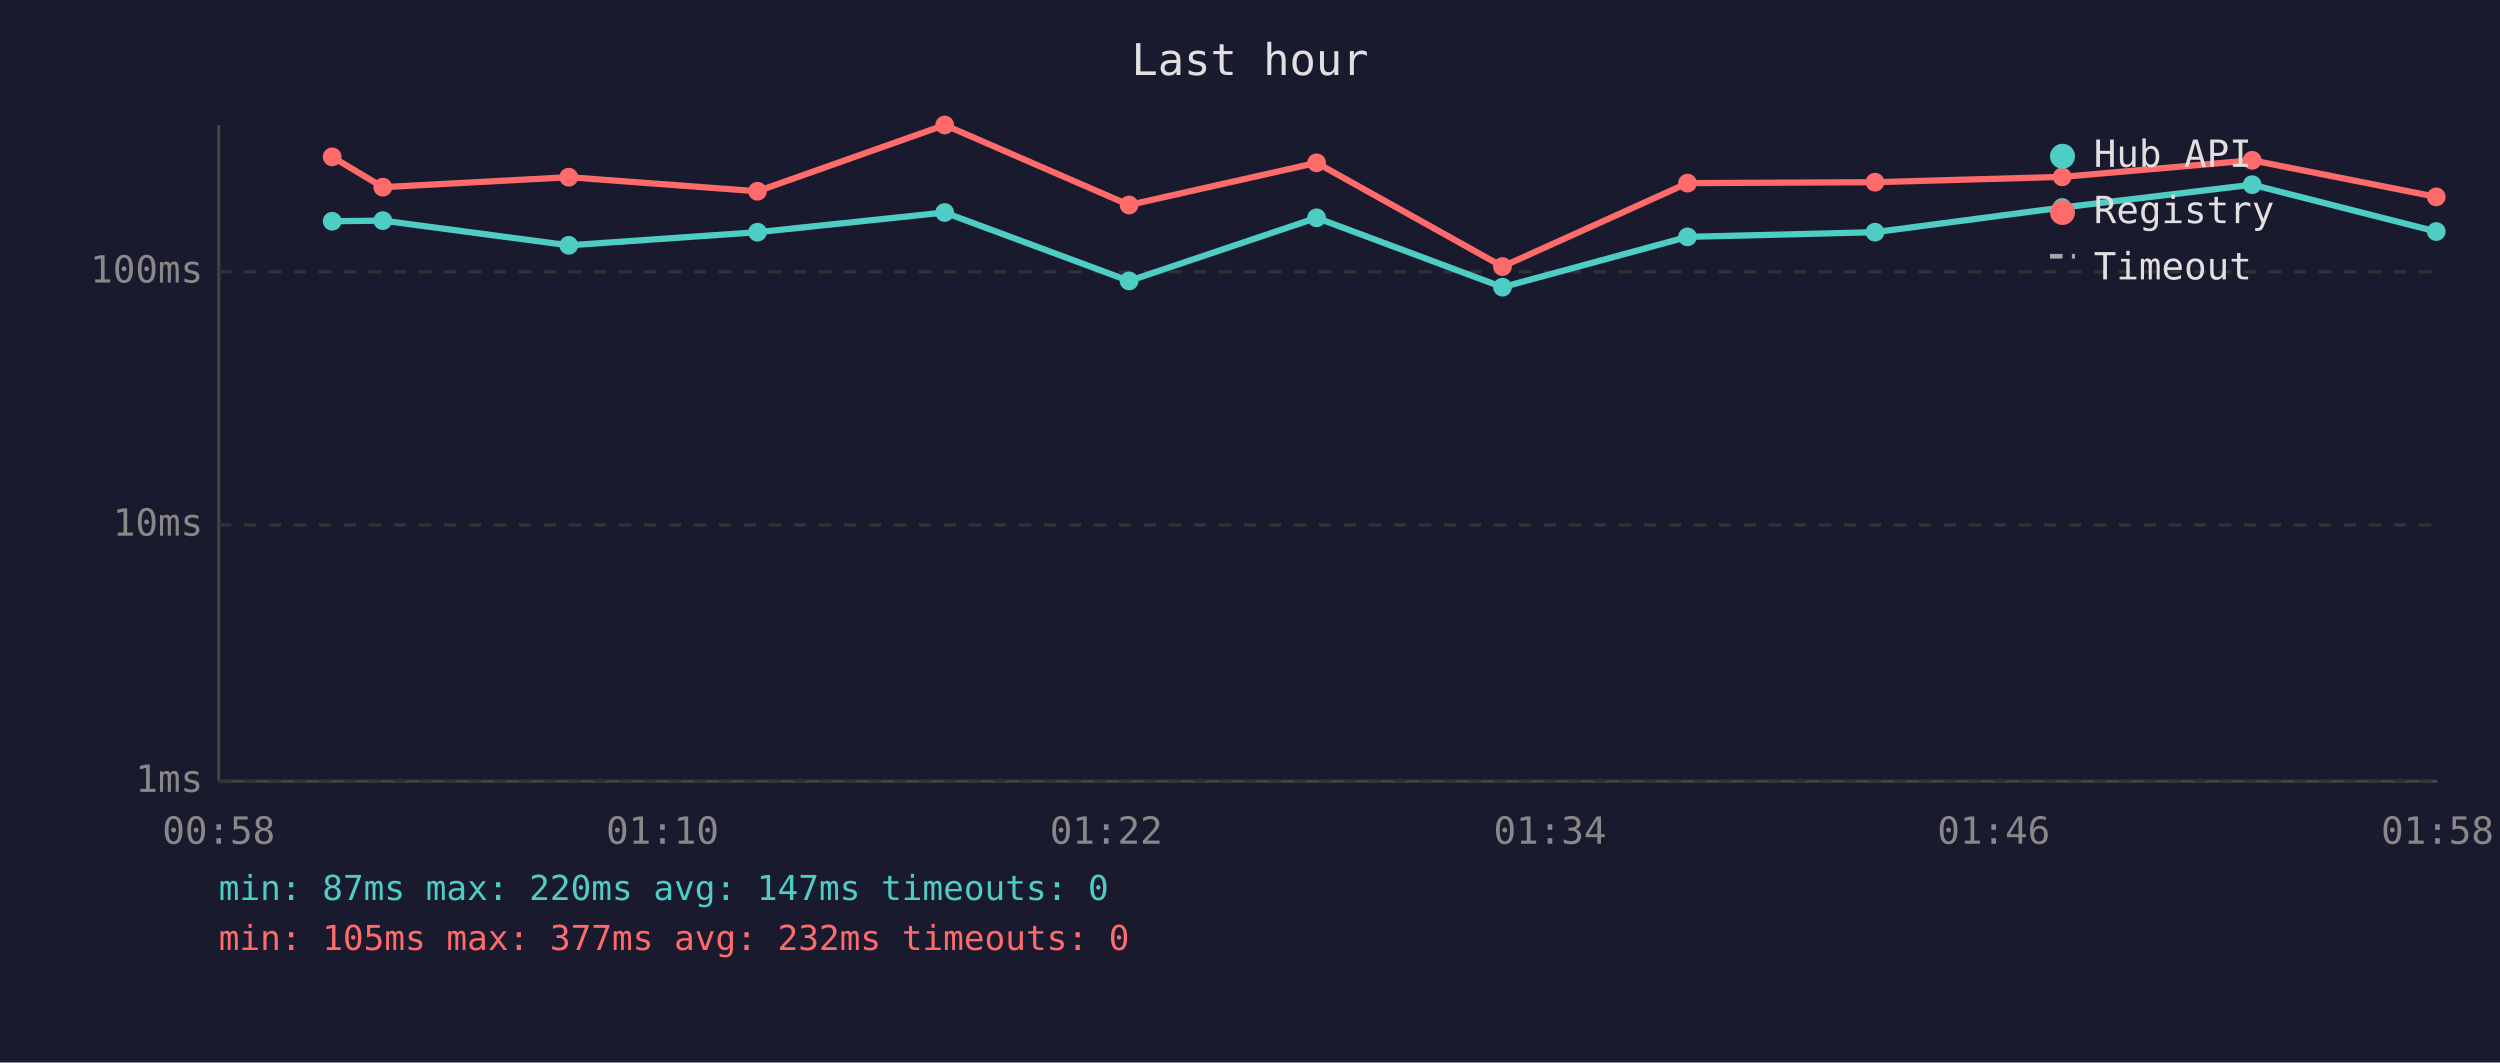
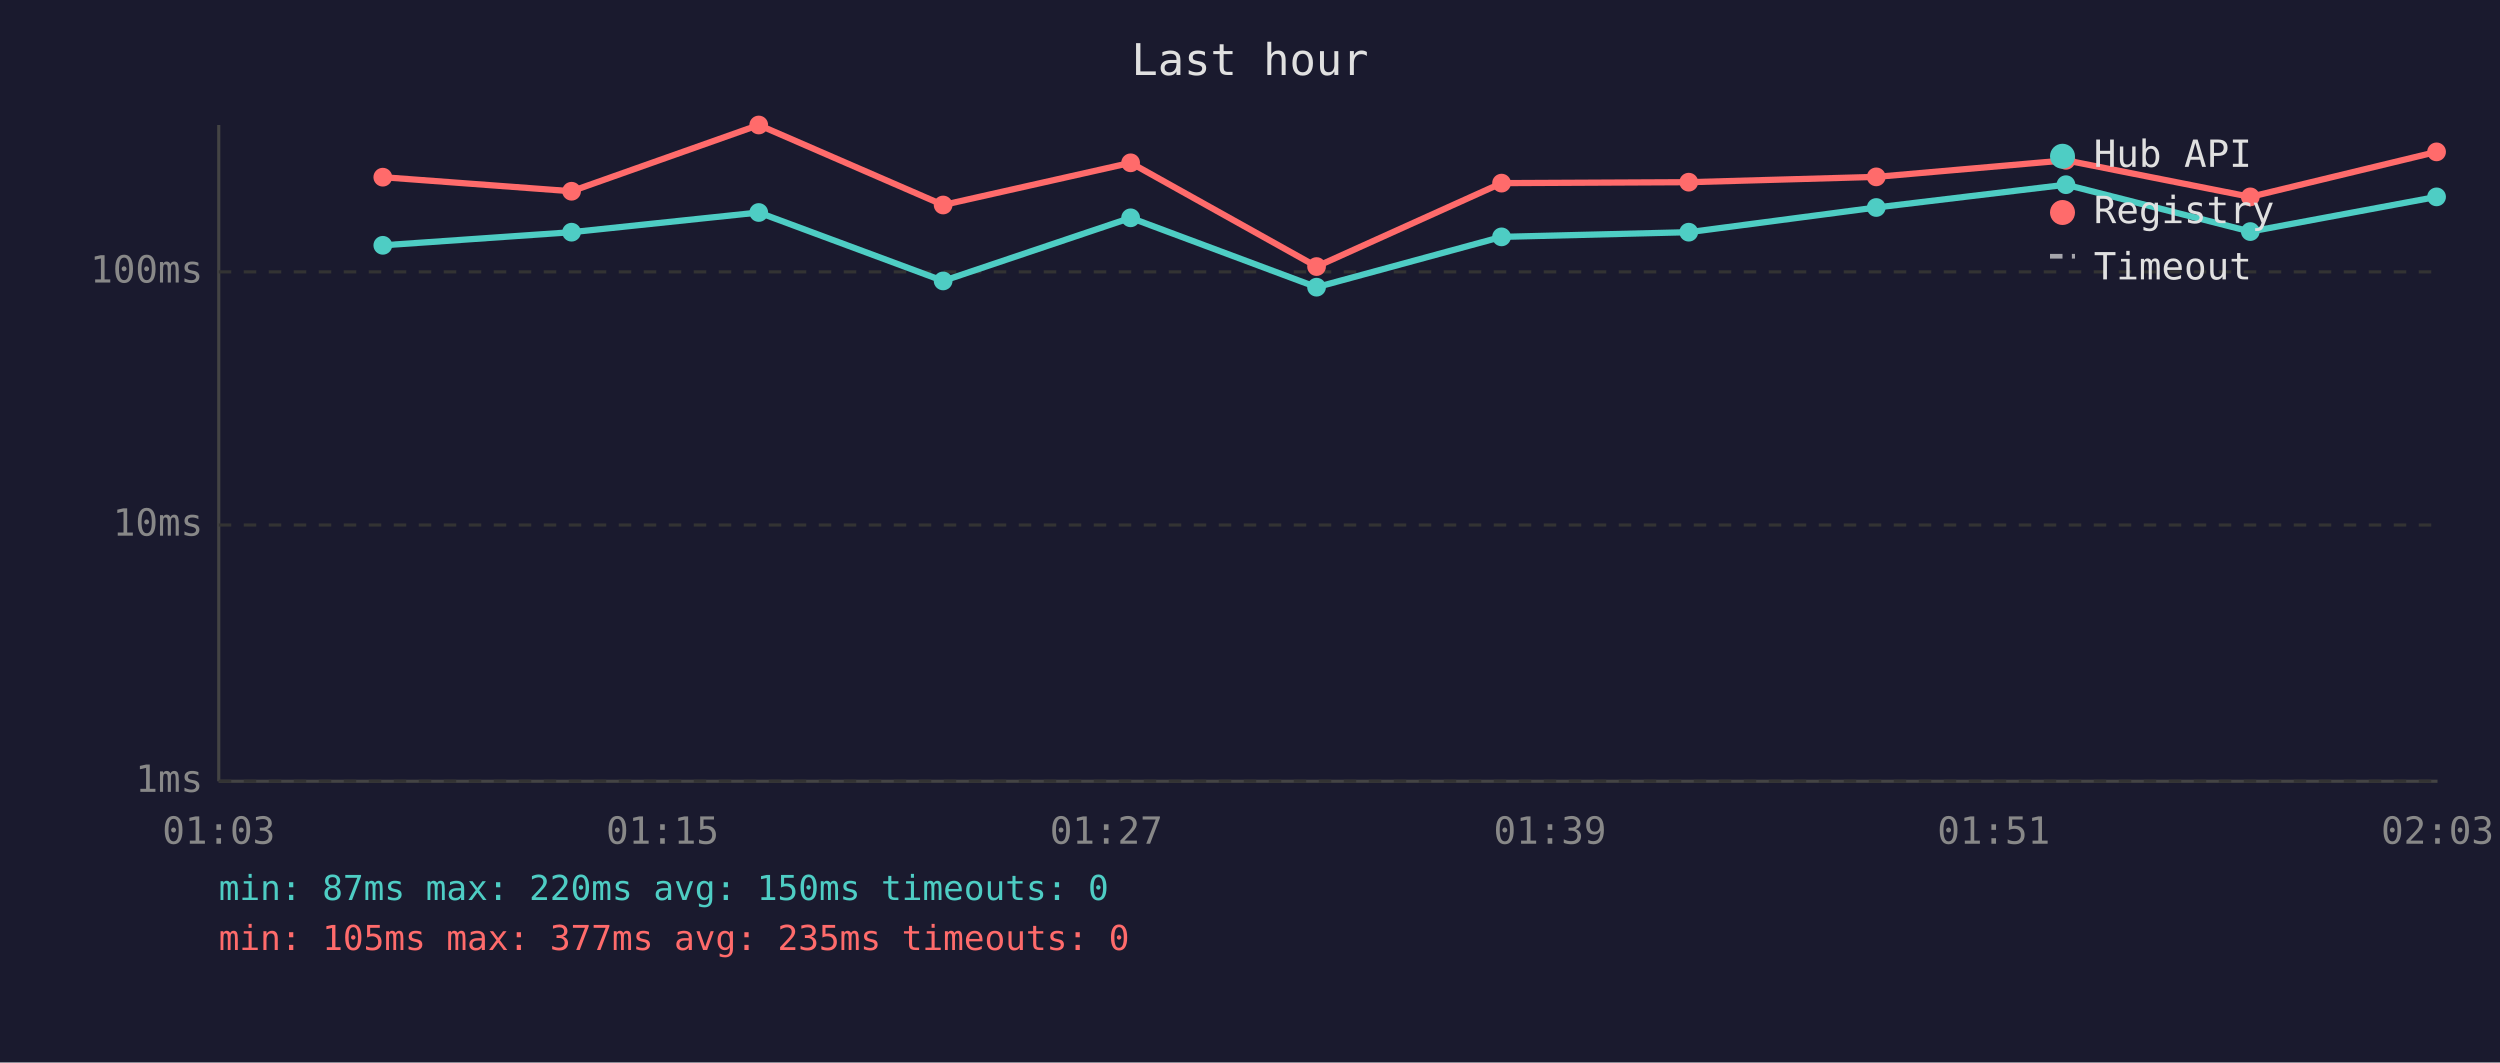
<svg xmlns="http://www.w3.org/2000/svg" viewBox="0 0 800 340" font-family="monospace" font-size="12">
  <rect width="800" height="340" fill="#1a1a2e" />
  <text x="400" y="24" fill="#e0e0e0" font-size="14" text-anchor="middle">Last hour</text>
  <line x1="70" y1="40" x2="70" y2="250" stroke="#444" stroke-width="1" />
  <line x1="70" y1="250" x2="780" y2="250" stroke="#444" stroke-width="1" />
  <line x1="70" y1="250" x2="780" y2="250" stroke="#333" stroke-width="1" stroke-dasharray="4" />
  <text x="65" y="250" fill="#888" text-anchor="end" dominant-baseline="middle">1ms</text>
  <line x1="70" y1="168" x2="780" y2="168" stroke="#333" stroke-width="1" stroke-dasharray="4" />
  <text x="65" y="168" fill="#888" text-anchor="end" dominant-baseline="middle">10ms</text>
  <line x1="70" y1="87" x2="780" y2="87" stroke="#333" stroke-width="1" stroke-dasharray="4" />
  <text x="65" y="87" fill="#888" text-anchor="end" dominant-baseline="middle">100ms</text>
-   <text x="70" y="270" fill="#888" text-anchor="middle">00:58</text>
-   <text x="212" y="270" fill="#888" text-anchor="middle">01:10</text>
-   <text x="354" y="270" fill="#888" text-anchor="middle">01:22</text>
-   <text x="496" y="270" fill="#888" text-anchor="middle">01:34</text>
-   <text x="638" y="270" fill="#888" text-anchor="middle">01:46</text>
-   <text x="780" y="270" fill="#888" text-anchor="middle">01:58</text>
-   <polyline points="106.3,70.8 122.5,70.6 182.0,78.5 242.4,74.3 302.3,68.0 361.3,89.9 421.3,69.7 480.8,91.9 540.0,75.8 600.0,74.3 659.9,66.4 720.7,59.1 779.6,74.1" fill="none" stroke="#4ecdc4" stroke-width="2" opacity="1" />
-   <circle cx="106.3" cy="70.8" r="3" fill="#4ecdc4" />
-   <circle cx="122.5" cy="70.6" r="3" fill="#4ecdc4" />
-   <circle cx="182.0" cy="78.5" r="3" fill="#4ecdc4" />
-   <circle cx="242.4" cy="74.3" r="3" fill="#4ecdc4" />
-   <circle cx="302.3" cy="68.0" r="3" fill="#4ecdc4" />
-   <circle cx="361.3" cy="89.9" r="3" fill="#4ecdc4" />
-   <circle cx="421.3" cy="69.7" r="3" fill="#4ecdc4" />
-   <circle cx="480.8" cy="91.9" r="3" fill="#4ecdc4" />
-   <circle cx="540.0" cy="75.8" r="3" fill="#4ecdc4" />
-   <circle cx="600.0" cy="74.3" r="3" fill="#4ecdc4" />
-   <circle cx="659.9" cy="66.4" r="3" fill="#4ecdc4" />
-   <circle cx="720.7" cy="59.1" r="3" fill="#4ecdc4" />
-   <circle cx="779.6" cy="74.1" r="3" fill="#4ecdc4" />
-   <polyline points="106.3,50.2 122.5,59.9 182.0,56.7 242.4,61.2 302.3,40.0 361.3,65.6 421.3,52.1 480.8,85.3 540.0,58.6 600.0,58.3 659.9,56.6 720.7,51.3 779.6,63.0" fill="none" stroke="#ff6b6b" stroke-width="2" opacity="1" />
-   <circle cx="106.3" cy="50.2" r="3" fill="#ff6b6b" />
-   <circle cx="122.5" cy="59.9" r="3" fill="#ff6b6b" />
-   <circle cx="182.0" cy="56.7" r="3" fill="#ff6b6b" />
-   <circle cx="242.4" cy="61.2" r="3" fill="#ff6b6b" />
-   <circle cx="302.3" cy="40.0" r="3" fill="#ff6b6b" />
-   <circle cx="361.3" cy="65.6" r="3" fill="#ff6b6b" />
-   <circle cx="421.3" cy="52.1" r="3" fill="#ff6b6b" />
-   <circle cx="480.8" cy="85.3" r="3" fill="#ff6b6b" />
-   <circle cx="540.0" cy="58.6" r="3" fill="#ff6b6b" />
-   <circle cx="600.0" cy="58.3" r="3" fill="#ff6b6b" />
-   <circle cx="659.9" cy="56.6" r="3" fill="#ff6b6b" />
-   <circle cx="720.7" cy="51.3" r="3" fill="#ff6b6b" />
-   <circle cx="779.6" cy="63.0" r="3" fill="#ff6b6b" />
+   <text x="70" y="270" fill="#888" text-anchor="middle">01:03</text>
+   <text x="212" y="270" fill="#888" text-anchor="middle">01:15</text>
+   <text x="354" y="270" fill="#888" text-anchor="middle">01:27</text>
+   <text x="496" y="270" fill="#888" text-anchor="middle">01:39</text>
+   <text x="638" y="270" fill="#888" text-anchor="middle">01:51</text>
+   <text x="780" y="270" fill="#888" text-anchor="middle">02:03</text>
+   <polyline points="122.5,78.5 182.9,74.3 242.8,68.0 301.8,89.9 361.8,69.7 421.3,91.9 480.5,75.8 540.4,74.3 600.4,66.4 661.1,59.1 720.1,74.1 779.7,63.0" fill="none" stroke="#4ecdc4" stroke-width="2" opacity="1" />
+   <circle cx="122.5" cy="78.5" r="3" fill="#4ecdc4" />
+   <circle cx="182.9" cy="74.3" r="3" fill="#4ecdc4" />
+   <circle cx="242.8" cy="68.0" r="3" fill="#4ecdc4" />
+   <circle cx="301.8" cy="89.9" r="3" fill="#4ecdc4" />
+   <circle cx="361.8" cy="69.7" r="3" fill="#4ecdc4" />
+   <circle cx="421.3" cy="91.9" r="3" fill="#4ecdc4" />
+   <circle cx="480.5" cy="75.8" r="3" fill="#4ecdc4" />
+   <circle cx="540.4" cy="74.3" r="3" fill="#4ecdc4" />
+   <circle cx="600.4" cy="66.4" r="3" fill="#4ecdc4" />
+   <circle cx="661.1" cy="59.1" r="3" fill="#4ecdc4" />
+   <circle cx="720.1" cy="74.1" r="3" fill="#4ecdc4" />
+   <circle cx="779.7" cy="63.0" r="3" fill="#4ecdc4" />
+   <polyline points="122.5,56.7 182.9,61.2 242.8,40.0 301.8,65.6 361.8,52.1 421.3,85.3 480.5,58.6 540.4,58.3 600.4,56.6 661.1,51.3 720.1,63.0 779.7,48.6" fill="none" stroke="#ff6b6b" stroke-width="2" opacity="1" />
+   <circle cx="122.5" cy="56.7" r="3" fill="#ff6b6b" />
+   <circle cx="182.9" cy="61.2" r="3" fill="#ff6b6b" />
+   <circle cx="242.8" cy="40.0" r="3" fill="#ff6b6b" />
+   <circle cx="301.8" cy="65.6" r="3" fill="#ff6b6b" />
+   <circle cx="361.8" cy="52.1" r="3" fill="#ff6b6b" />
+   <circle cx="421.3" cy="85.3" r="3" fill="#ff6b6b" />
+   <circle cx="480.5" cy="58.6" r="3" fill="#ff6b6b" />
+   <circle cx="540.4" cy="58.3" r="3" fill="#ff6b6b" />
+   <circle cx="600.4" cy="56.6" r="3" fill="#ff6b6b" />
+   <circle cx="661.1" cy="51.3" r="3" fill="#ff6b6b" />
+   <circle cx="720.1" cy="63.0" r="3" fill="#ff6b6b" />
+   <circle cx="779.7" cy="48.6" r="3" fill="#ff6b6b" />
  <circle cx="660" cy="50" r="4" fill="#4ecdc4" />
  <text x="670" y="50" fill="#e0e0e0" dominant-baseline="middle">Hub API</text>
  <circle cx="660" cy="68" r="4" fill="#ff6b6b" />
  <text x="670" y="68" fill="#e0e0e0" dominant-baseline="middle">Registry</text>
  <line x1="656" y1="82" x2="664" y2="82" stroke="#e0e0e0" stroke-width="1.5" stroke-dasharray="4,3" opacity="0.7" />
  <text x="670" y="86" fill="#e0e0e0" dominant-baseline="middle">Timeout</text>
-   <text x="70" y="288" fill="#4ecdc4" font-size="11">min: 87ms  max: 220ms  avg: 147ms  timeouts: 0</text>
-   <text x="70" y="304" fill="#ff6b6b" font-size="11">min: 105ms  max: 377ms  avg: 232ms  timeouts: 0</text>
+   <text x="70" y="288" fill="#4ecdc4" font-size="11">min: 87ms  max: 220ms  avg: 150ms  timeouts: 0</text>
+   <text x="70" y="304" fill="#ff6b6b" font-size="11">min: 105ms  max: 377ms  avg: 235ms  timeouts: 0</text>
</svg>
